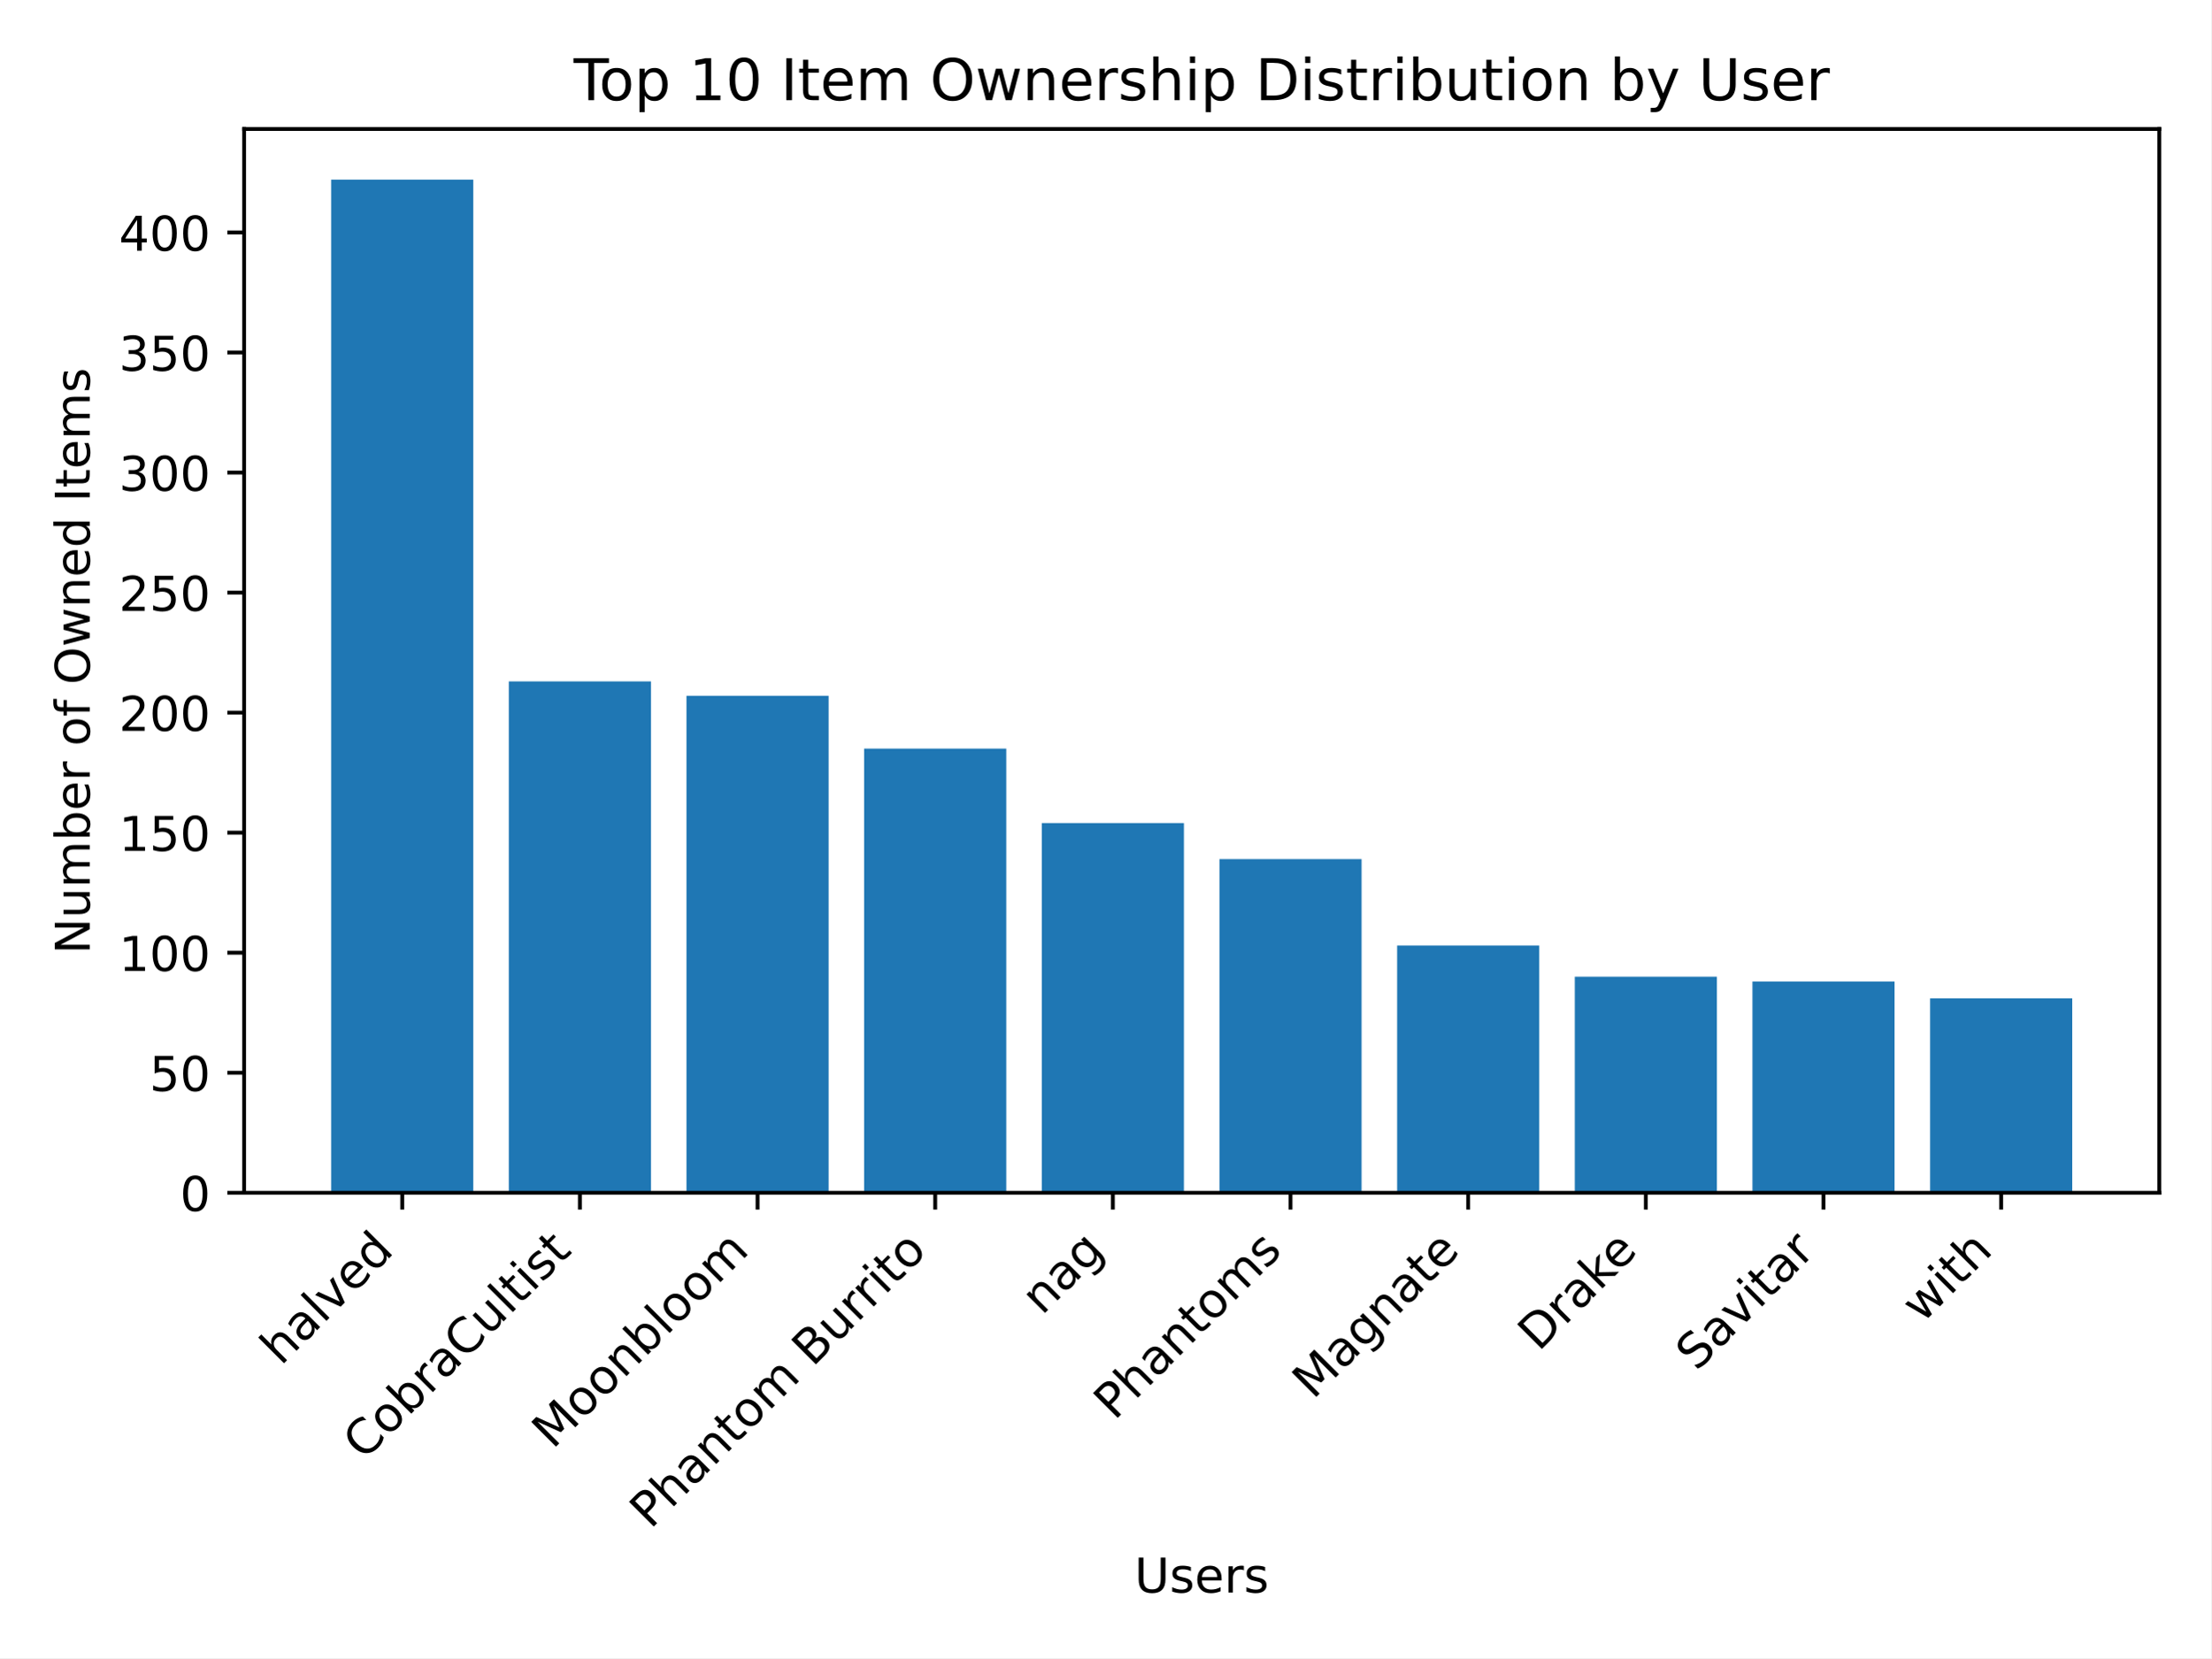
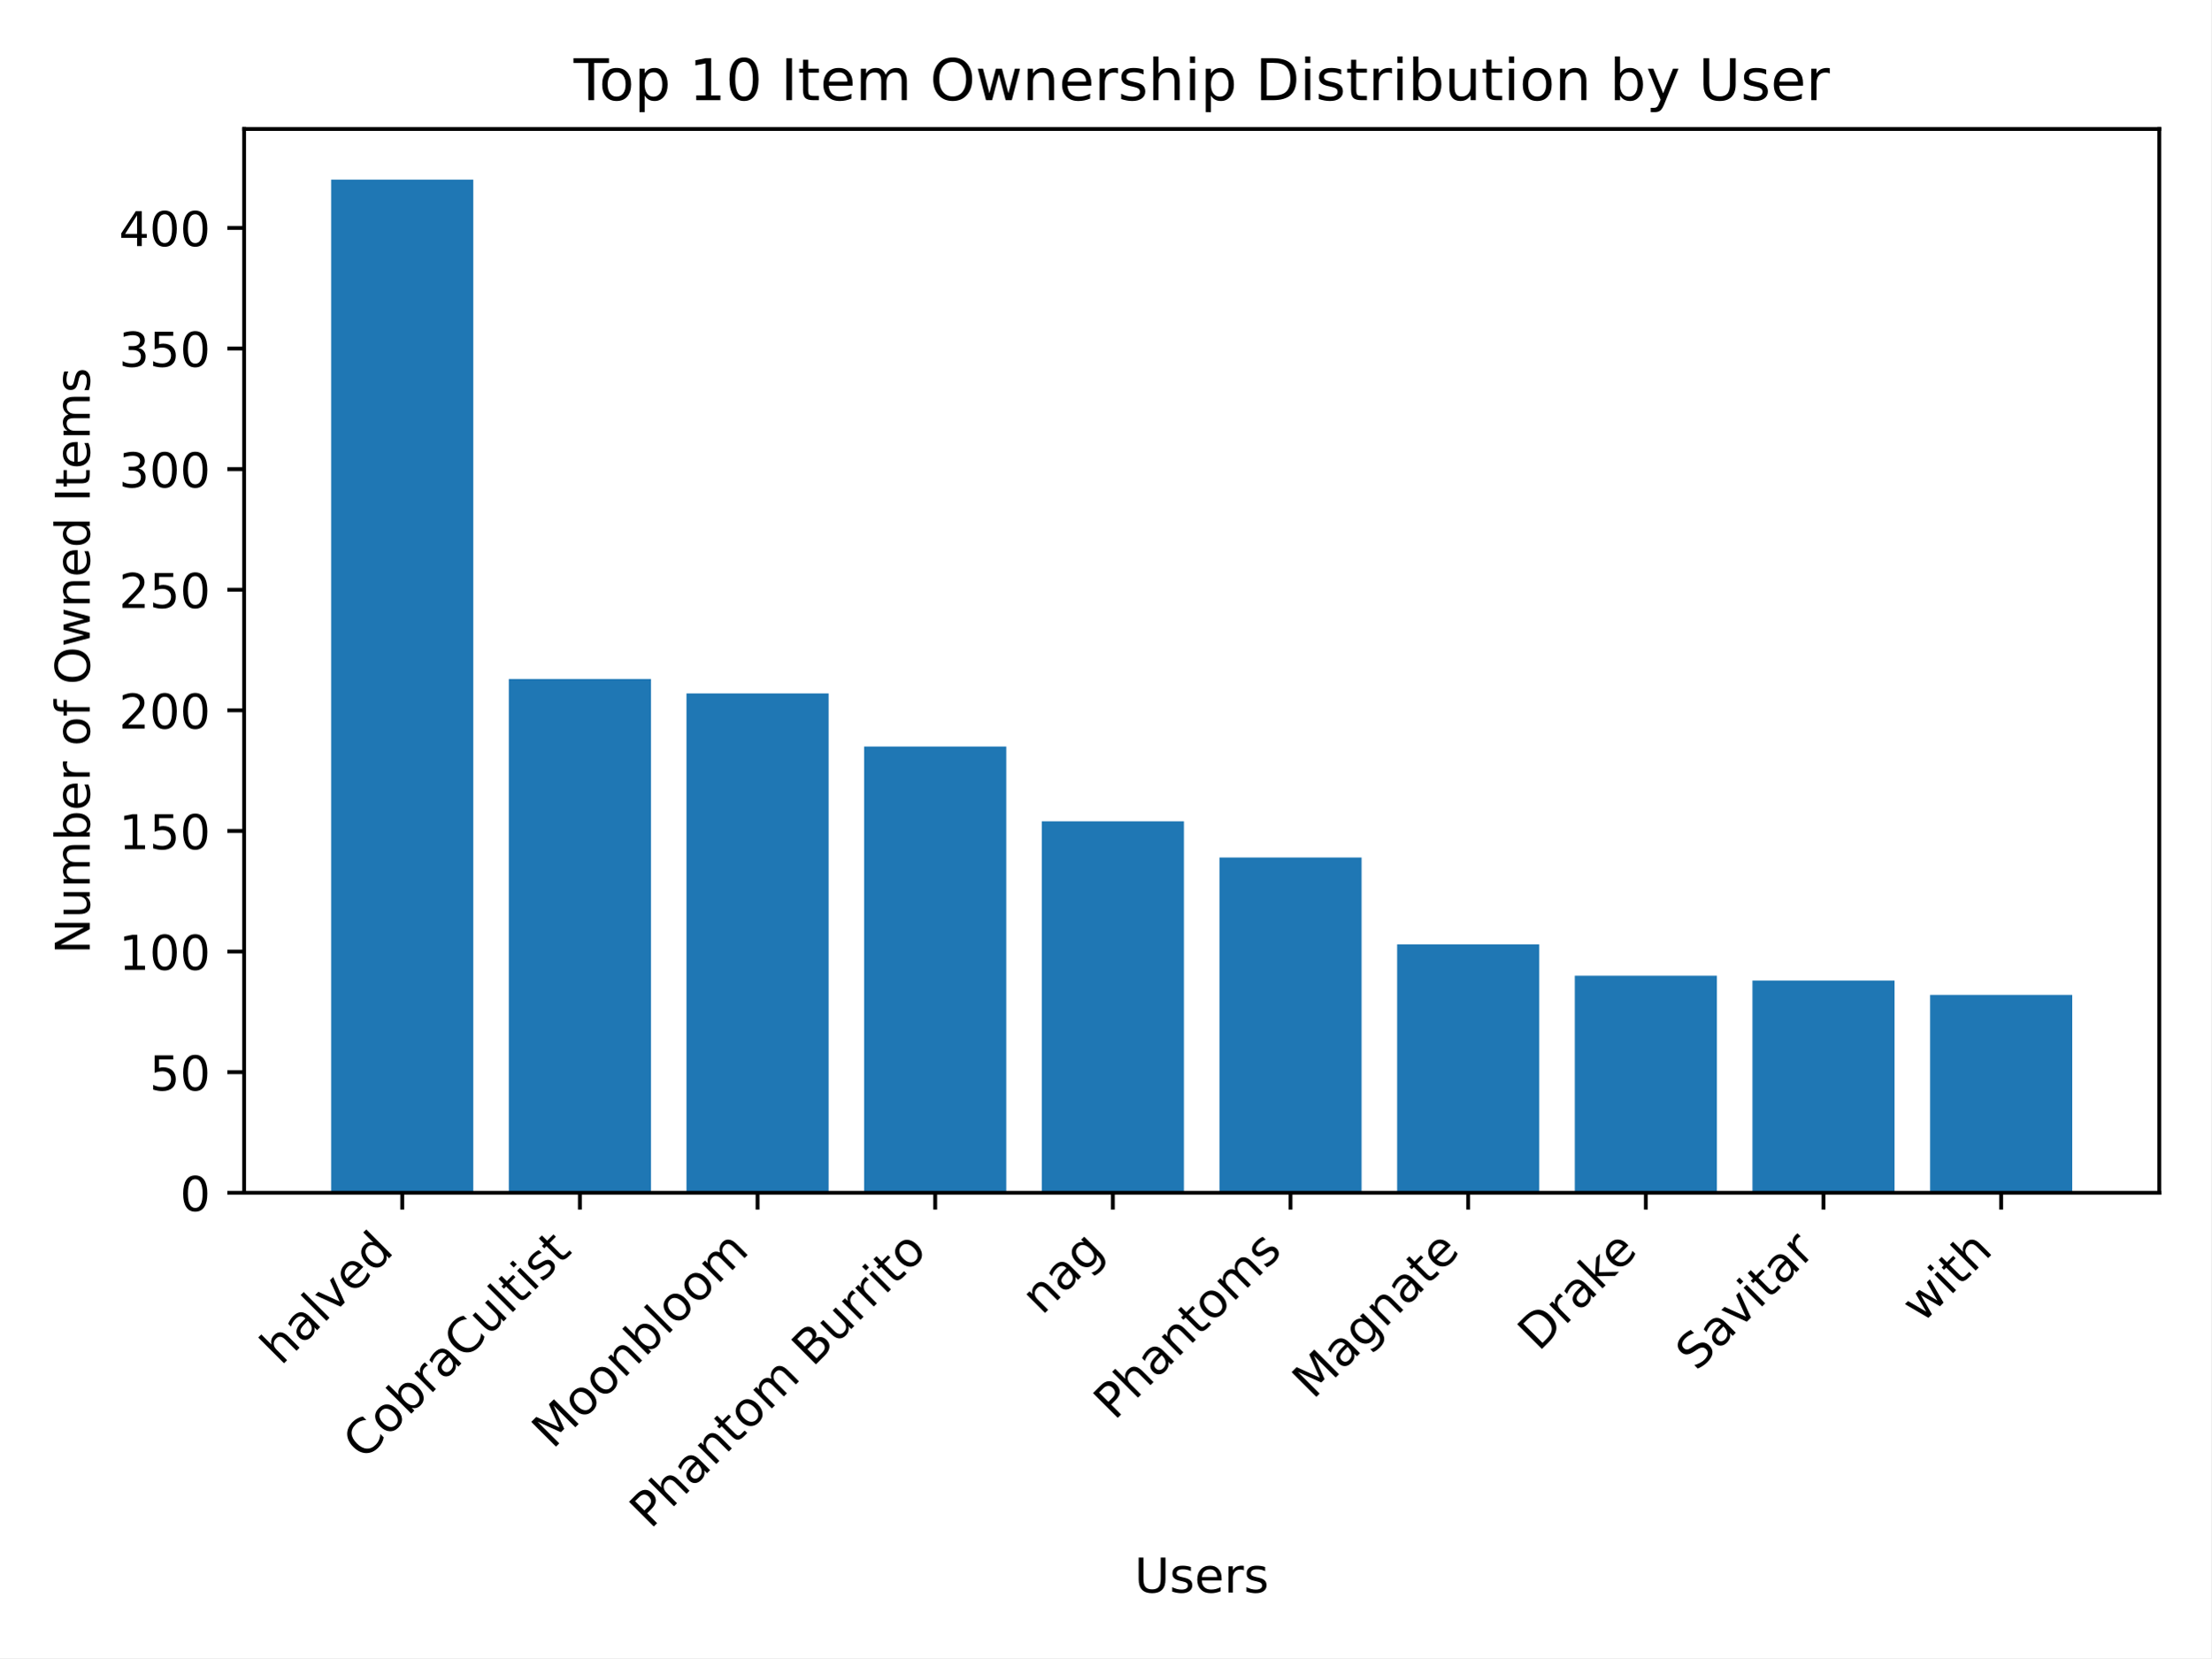
<svg xmlns="http://www.w3.org/2000/svg" xmlns:xlink="http://www.w3.org/1999/xlink" width="460.8pt" height="345.6pt" viewBox="0 0 460.8 345.6" version="1.1">
  <defs>
    <style type="text/css">*{stroke-linejoin: round; stroke-linecap: butt}</style>
  </defs>
  <g id="figure_1">
    <g id="patch_1">
      <path d="M 0 345.6  L 460.8 345.6  L 460.8 0  L 0 0  z " style="fill: #ffffff" />
    </g>
    <g id="axes_1">
      <g id="patch_2">
        <path d="M 50.87 248.617  L 450 248.617  L 450 26.88  L 50.87 26.88  z " style="fill: #ffffff" />
      </g>
      <g id="patch_3">
-         <path d="M 69.012 248.617  L 98.632 248.617  L 98.632 37.439  L 69.012 37.439  z " clip-path="url(#p09b57de9e5)" style="fill: #1f77b4" />
+         <path d="M 69.012 248.617  L 98.632 248.617  L 98.632 37.439  L 69.012 37.439  z " clip-path="url(#p7c961141e9)" style="fill: #1f77b4" />
      </g>
      <g id="patch_4">
-         <path d="M 106.037 248.617  L 135.657 248.617  L 135.657 142.027  L 106.037 142.027  z " clip-path="url(#p09b57de9e5)" style="fill: #1f77b4" />
+         <path d="M 106.037 248.617  L 135.657 248.617  L 135.657 141.519  L 106.037 141.519  z " clip-path="url(#p7c961141e9)" style="fill: #1f77b4" />
      </g>
      <g id="patch_5">
-         <path d="M 143.062 248.617  L 172.682 248.617  L 172.682 145.029  L 143.062 145.029  z " clip-path="url(#p09b57de9e5)" style="fill: #1f77b4" />
+         <path d="M 143.062 248.617  L 172.682 248.617  L 172.682 144.536  L 143.062 144.536  z " clip-path="url(#p7c961141e9)" style="fill: #1f77b4" />
      </g>
      <g id="patch_6">
-         <path d="M 180.087 248.617  L 209.707 248.617  L 209.707 156.039  L 180.087 156.039  z " clip-path="url(#p09b57de9e5)" style="fill: #1f77b4" />
+         <path d="M 180.087 248.617  L 209.707 248.617  L 209.707 155.598  L 180.087 155.598  z " clip-path="url(#p7c961141e9)" style="fill: #1f77b4" />
      </g>
      <g id="patch_7">
-         <path d="M 217.112 248.617  L 246.732 248.617  L 246.732 171.552  L 217.112 171.552  z " clip-path="url(#p09b57de9e5)" style="fill: #1f77b4" />
+         <path d="M 217.112 248.617  L 246.732 248.617  L 246.732 171.185  L 217.112 171.185  z " clip-path="url(#p7c961141e9)" style="fill: #1f77b4" />
      </g>
      <g id="patch_8">
-         <path d="M 254.138 248.617  L 283.758 248.617  L 283.758 179.058  L 254.138 179.058  z " clip-path="url(#p09b57de9e5)" style="fill: #1f77b4" />
+         <path d="M 254.138 248.617  L 283.758 248.617  L 283.758 178.727  L 254.138 178.727  z " clip-path="url(#p7c961141e9)" style="fill: #1f77b4" />
      </g>
      <g id="patch_9">
-         <path d="M 291.163 248.617  L 320.783 248.617  L 320.783 197.073  L 291.163 197.073  z " clip-path="url(#p09b57de9e5)" style="fill: #1f77b4" />
+         <path d="M 291.163 248.617  L 320.783 248.617  L 320.783 196.828  L 291.163 196.828  z " clip-path="url(#p7c961141e9)" style="fill: #1f77b4" />
      </g>
      <g id="patch_10">
-         <path d="M 328.188 248.617  L 357.808 248.617  L 357.808 203.579  L 328.188 203.579  z " clip-path="url(#p09b57de9e5)" style="fill: #1f77b4" />
+         <path d="M 328.188 248.617  L 357.808 248.617  L 357.808 203.364  L 328.188 203.364  z " clip-path="url(#p7c961141e9)" style="fill: #1f77b4" />
      </g>
      <g id="patch_11">
-         <path d="M 365.213 248.617  L 394.833 248.617  L 394.833 204.58  L 365.213 204.58  z " clip-path="url(#p09b57de9e5)" style="fill: #1f77b4" />
+         <path d="M 365.213 248.617  L 394.833 248.617  L 394.833 204.37  L 365.213 204.37  z " clip-path="url(#p7c961141e9)" style="fill: #1f77b4" />
      </g>
      <g id="patch_12">
-         <path d="M 402.238 248.617  L 431.858 248.617  L 431.858 208.083  L 402.238 208.083  z " clip-path="url(#p09b57de9e5)" style="fill: #1f77b4" />
+         <path d="M 402.238 248.617  L 431.858 248.617  L 431.858 207.387  L 402.238 207.387  z " clip-path="url(#p7c961141e9)" style="fill: #1f77b4" />
      </g>
      <g id="matplotlib.axis_1">
        <g id="xtick_1">
          <g id="line2d_1">
            <defs>
-               <path id="md386fd12d4" d="M 0 0  L 0 3.5  " style="stroke: #000000; stroke-width: 0.8" />
+               <path id="m5d4dc899b2" d="M 0 0  L 0 3.5  " style="stroke: #000000; stroke-width: 0.8" />
            </defs>
            <g>
-               <use xlink:href="#md386fd12d4" x="83.822" y="248.617" style="stroke: #000000; stroke-width: 0.8" />
+               <use xlink:href="#m5d4dc899b2" x="83.822" y="248.617" style="stroke: #000000; stroke-width: 0.8" />
            </g>
          </g>
          <g id="text_1">
            <g transform="translate(58.54764 284.7937) rotate(-45) scale(0.1 -0.1)">
              <defs>
                <path id="DejaVuSans-68" d="M 3513 2113  L 3513 0  L 2938 0  L 2938 2094  Q 2938 2591 2744 2837  Q 2550 3084 2163 3084  Q 1697 3084 1428 2787  Q 1159 2491 1159 1978  L 1159 0  L 581 0  L 581 4863  L 1159 4863  L 1159 2956  Q 1366 3272 1645 3428  Q 1925 3584 2291 3584  Q 2894 3584 3203 3211  Q 3513 2838 3513 2113  z " transform="scale(0.015625)" />
                <path id="DejaVuSans-61" d="M 2194 1759  Q 1497 1759 1228 1600  Q 959 1441 959 1056  Q 959 750 1161 570  Q 1363 391 1709 391  Q 2188 391 2477 730  Q 2766 1069 2766 1631  L 2766 1759  L 2194 1759  z M 3341 1997  L 3341 0  L 2766 0  L 2766 531  Q 2569 213 2275 61  Q 1981 -91 1556 -91  Q 1019 -91 701 211  Q 384 513 384 1019  Q 384 1609 779 1909  Q 1175 2209 1959 2209  L 2766 2209  L 2766 2266  Q 2766 2663 2505 2880  Q 2244 3097 1772 3097  Q 1472 3097 1187 3025  Q 903 2953 641 2809  L 641 3341  Q 956 3463 1253 3523  Q 1550 3584 1831 3584  Q 2591 3584 2966 3190  Q 3341 2797 3341 1997  z " transform="scale(0.015625)" />
                <path id="DejaVuSans-6c" d="M 603 4863  L 1178 4863  L 1178 0  L 603 0  L 603 4863  z " transform="scale(0.015625)" />
                <path id="DejaVuSans-76" d="M 191 3500  L 800 3500  L 1894 563  L 2988 3500  L 3597 3500  L 2284 0  L 1503 0  L 191 3500  z " transform="scale(0.015625)" />
                <path id="DejaVuSans-65" d="M 3597 1894  L 3597 1613  L 953 1613  Q 991 1019 1311 708  Q 1631 397 2203 397  Q 2534 397 2845 478  Q 3156 559 3463 722  L 3463 178  Q 3153 47 2828 -22  Q 2503 -91 2169 -91  Q 1331 -91 842 396  Q 353 884 353 1716  Q 353 2575 817 3079  Q 1281 3584 2069 3584  Q 2775 3584 3186 3129  Q 3597 2675 3597 1894  z M 3022 2063  Q 3016 2534 2758 2815  Q 2500 3097 2075 3097  Q 1594 3097 1305 2825  Q 1016 2553 972 2059  L 3022 2063  z " transform="scale(0.015625)" />
                <path id="DejaVuSans-64" d="M 2906 2969  L 2906 4863  L 3481 4863  L 3481 0  L 2906 0  L 2906 525  Q 2725 213 2448 61  Q 2172 -91 1784 -91  Q 1150 -91 751 415  Q 353 922 353 1747  Q 353 2572 751 3078  Q 1150 3584 1784 3584  Q 2172 3584 2448 3432  Q 2725 3281 2906 2969  z M 947 1747  Q 947 1113 1208 752  Q 1469 391 1925 391  Q 2381 391 2643 752  Q 2906 1113 2906 1747  Q 2906 2381 2643 2742  Q 2381 3103 1925 3103  Q 1469 3103 1208 2742  Q 947 2381 947 1747  z " transform="scale(0.015625)" />
              </defs>
              <use xlink:href="#DejaVuSans-68" />
              <use xlink:href="#DejaVuSans-61" x="63.379" />
              <use xlink:href="#DejaVuSans-6c" x="124.658" />
              <use xlink:href="#DejaVuSans-76" x="152.441" />
              <use xlink:href="#DejaVuSans-65" x="211.621" />
              <use xlink:href="#DejaVuSans-64" x="273.145" />
            </g>
          </g>
        </g>
        <g id="xtick_2">
          <g id="line2d_2">
            <g>
-               <use xlink:href="#md386fd12d4" x="120.847" y="248.617" style="stroke: #000000; stroke-width: 0.8" />
+               <use xlink:href="#m5d4dc899b2" x="120.847" y="248.617" style="stroke: #000000; stroke-width: 0.8" />
            </g>
          </g>
          <g id="text_2">
            <g transform="translate(75.80795 304.5584) rotate(-45) scale(0.1 -0.1)">
              <defs>
                <path id="DejaVuSans-43" d="M 4122 4306  L 4122 3641  Q 3803 3938 3442 4084  Q 3081 4231 2675 4231  Q 1875 4231 1450 3742  Q 1025 3253 1025 2328  Q 1025 1406 1450 917  Q 1875 428 2675 428  Q 3081 428 3442 575  Q 3803 722 4122 1019  L 4122 359  Q 3791 134 3420 21  Q 3050 -91 2638 -91  Q 1578 -91 968 557  Q 359 1206 359 2328  Q 359 3453 968 4101  Q 1578 4750 2638 4750  Q 3056 4750 3426 4639  Q 3797 4528 4122 4306  z " transform="scale(0.015625)" />
                <path id="DejaVuSans-6f" d="M 1959 3097  Q 1497 3097 1228 2736  Q 959 2375 959 1747  Q 959 1119 1226 758  Q 1494 397 1959 397  Q 2419 397 2687 759  Q 2956 1122 2956 1747  Q 2956 2369 2687 2733  Q 2419 3097 1959 3097  z M 1959 3584  Q 2709 3584 3137 3096  Q 3566 2609 3566 1747  Q 3566 888 3137 398  Q 2709 -91 1959 -91  Q 1206 -91 779 398  Q 353 888 353 1747  Q 353 2609 779 3096  Q 1206 3584 1959 3584  z " transform="scale(0.015625)" />
                <path id="DejaVuSans-62" d="M 3116 1747  Q 3116 2381 2855 2742  Q 2594 3103 2138 3103  Q 1681 3103 1420 2742  Q 1159 2381 1159 1747  Q 1159 1113 1420 752  Q 1681 391 2138 391  Q 2594 391 2855 752  Q 3116 1113 3116 1747  z M 1159 2969  Q 1341 3281 1617 3432  Q 1894 3584 2278 3584  Q 2916 3584 3314 3078  Q 3713 2572 3713 1747  Q 3713 922 3314 415  Q 2916 -91 2278 -91  Q 1894 -91 1617 61  Q 1341 213 1159 525  L 1159 0  L 581 0  L 581 4863  L 1159 4863  L 1159 2969  z " transform="scale(0.015625)" />
                <path id="DejaVuSans-72" d="M 2631 2963  Q 2534 3019 2420 3045  Q 2306 3072 2169 3072  Q 1681 3072 1420 2755  Q 1159 2438 1159 1844  L 1159 0  L 581 0  L 581 3500  L 1159 3500  L 1159 2956  Q 1341 3275 1631 3429  Q 1922 3584 2338 3584  Q 2397 3584 2469 3576  Q 2541 3569 2628 3553  L 2631 2963  z " transform="scale(0.015625)" />
                <path id="DejaVuSans-75" d="M 544 1381  L 544 3500  L 1119 3500  L 1119 1403  Q 1119 906 1312 657  Q 1506 409 1894 409  Q 2359 409 2629 706  Q 2900 1003 2900 1516  L 2900 3500  L 3475 3500  L 3475 0  L 2900 0  L 2900 538  Q 2691 219 2414 64  Q 2138 -91 1772 -91  Q 1169 -91 856 284  Q 544 659 544 1381  z M 1991 3584  L 1991 3584  z " transform="scale(0.015625)" />
                <path id="DejaVuSans-74" d="M 1172 4494  L 1172 3500  L 2356 3500  L 2356 3053  L 1172 3053  L 1172 1153  Q 1172 725 1289 603  Q 1406 481 1766 481  L 2356 481  L 2356 0  L 1766 0  Q 1100 0 847 248  Q 594 497 594 1153  L 594 3053  L 172 3053  L 172 3500  L 594 3500  L 594 4494  L 1172 4494  z " transform="scale(0.015625)" />
                <path id="DejaVuSans-69" d="M 603 3500  L 1178 3500  L 1178 0  L 603 0  L 603 3500  z M 603 4863  L 1178 4863  L 1178 4134  L 603 4134  L 603 4863  z " transform="scale(0.015625)" />
                <path id="DejaVuSans-73" d="M 2834 3397  L 2834 2853  Q 2591 2978 2328 3040  Q 2066 3103 1784 3103  Q 1356 3103 1142 2972  Q 928 2841 928 2578  Q 928 2378 1081 2264  Q 1234 2150 1697 2047  L 1894 2003  Q 2506 1872 2764 1633  Q 3022 1394 3022 966  Q 3022 478 2636 193  Q 2250 -91 1575 -91  Q 1294 -91 989 -36  Q 684 19 347 128  L 347 722  Q 666 556 975 473  Q 1284 391 1588 391  Q 1994 391 2212 530  Q 2431 669 2431 922  Q 2431 1156 2273 1281  Q 2116 1406 1581 1522  L 1381 1569  Q 847 1681 609 1914  Q 372 2147 372 2553  Q 372 3047 722 3315  Q 1072 3584 1716 3584  Q 2034 3584 2315 3537  Q 2597 3491 2834 3397  z " transform="scale(0.015625)" />
              </defs>
              <use xlink:href="#DejaVuSans-43" />
              <use xlink:href="#DejaVuSans-6f" x="69.824" />
              <use xlink:href="#DejaVuSans-62" x="131.006" />
              <use xlink:href="#DejaVuSans-72" x="194.482" />
              <use xlink:href="#DejaVuSans-61" x="235.596" />
              <use xlink:href="#DejaVuSans-43" x="296.875" />
              <use xlink:href="#DejaVuSans-75" x="366.699" />
              <use xlink:href="#DejaVuSans-6c" x="430.078" />
              <use xlink:href="#DejaVuSans-74" x="457.861" />
              <use xlink:href="#DejaVuSans-69" x="497.07" />
              <use xlink:href="#DejaVuSans-73" x="524.854" />
              <use xlink:href="#DejaVuSans-74" x="576.953" />
            </g>
          </g>
        </g>
        <g id="xtick_3">
          <g id="line2d_3">
            <g>
-               <use xlink:href="#md386fd12d4" x="157.872" y="248.617" style="stroke: #000000; stroke-width: 0.8" />
+               <use xlink:href="#m5d4dc899b2" x="157.872" y="248.617" style="stroke: #000000; stroke-width: 0.8" />
            </g>
          </g>
          <g id="text_3">
            <g transform="translate(115.172 302.2194) rotate(-45) scale(0.1 -0.1)">
              <defs>
                <path id="DejaVuSans-4d" d="M 628 4666  L 1569 4666  L 2759 1491  L 3956 4666  L 4897 4666  L 4897 0  L 4281 0  L 4281 4097  L 3078 897  L 2444 897  L 1241 4097  L 1241 0  L 628 0  L 628 4666  z " transform="scale(0.015625)" />
                <path id="DejaVuSans-6e" d="M 3513 2113  L 3513 0  L 2938 0  L 2938 2094  Q 2938 2591 2744 2837  Q 2550 3084 2163 3084  Q 1697 3084 1428 2787  Q 1159 2491 1159 1978  L 1159 0  L 581 0  L 581 3500  L 1159 3500  L 1159 2956  Q 1366 3272 1645 3428  Q 1925 3584 2291 3584  Q 2894 3584 3203 3211  Q 3513 2838 3513 2113  z " transform="scale(0.015625)" />
                <path id="DejaVuSans-6d" d="M 3328 2828  Q 3544 3216 3844 3400  Q 4144 3584 4550 3584  Q 5097 3584 5394 3201  Q 5691 2819 5691 2113  L 5691 0  L 5113 0  L 5113 2094  Q 5113 2597 4934 2840  Q 4756 3084 4391 3084  Q 3944 3084 3684 2787  Q 3425 2491 3425 1978  L 3425 0  L 2847 0  L 2847 2094  Q 2847 2600 2669 2842  Q 2491 3084 2119 3084  Q 1678 3084 1418 2786  Q 1159 2488 1159 1978  L 1159 0  L 581 0  L 581 3500  L 1159 3500  L 1159 2956  Q 1356 3278 1631 3431  Q 1906 3584 2284 3584  Q 2666 3584 2933 3390  Q 3200 3197 3328 2828  z " transform="scale(0.015625)" />
              </defs>
              <use xlink:href="#DejaVuSans-4d" />
              <use xlink:href="#DejaVuSans-6f" x="86.279" />
              <use xlink:href="#DejaVuSans-6f" x="147.461" />
              <use xlink:href="#DejaVuSans-6e" x="208.643" />
              <use xlink:href="#DejaVuSans-62" x="272.021" />
              <use xlink:href="#DejaVuSans-6c" x="335.498" />
              <use xlink:href="#DejaVuSans-6f" x="363.281" />
              <use xlink:href="#DejaVuSans-6f" x="424.463" />
              <use xlink:href="#DejaVuSans-6d" x="485.645" />
            </g>
          </g>
        </g>
        <g id="xtick_4">
          <g id="line2d_4">
            <g>
-               <use xlink:href="#md386fd12d4" x="194.897" y="248.617" style="stroke: #000000; stroke-width: 0.8" />
+               <use xlink:href="#m5d4dc899b2" x="194.897" y="248.617" style="stroke: #000000; stroke-width: 0.8" />
            </g>
          </g>
          <g id="text_4">
            <g transform="translate(135.548 318.8685) rotate(-45) scale(0.1 -0.1)">
              <defs>
                <path id="DejaVuSans-50" d="M 1259 4147  L 1259 2394  L 2053 2394  Q 2494 2394 2734 2622  Q 2975 2850 2975 3272  Q 2975 3691 2734 3919  Q 2494 4147 2053 4147  L 1259 4147  z M 628 4666  L 2053 4666  Q 2838 4666 3239 4311  Q 3641 3956 3641 3272  Q 3641 2581 3239 2228  Q 2838 1875 2053 1875  L 1259 1875  L 1259 0  L 628 0  L 628 4666  z " transform="scale(0.015625)" />
                <path id="DejaVuSans-20" transform="scale(0.015625)" />
                <path id="DejaVuSans-42" d="M 1259 2228  L 1259 519  L 2272 519  Q 2781 519 3026 730  Q 3272 941 3272 1375  Q 3272 1813 3026 2020  Q 2781 2228 2272 2228  L 1259 2228  z M 1259 4147  L 1259 2741  L 2194 2741  Q 2656 2741 2882 2914  Q 3109 3088 3109 3444  Q 3109 3797 2882 3972  Q 2656 4147 2194 4147  L 1259 4147  z M 628 4666  L 2241 4666  Q 2963 4666 3353 4366  Q 3744 4066 3744 3513  Q 3744 3084 3544 2831  Q 3344 2578 2956 2516  Q 3422 2416 3680 2098  Q 3938 1781 3938 1306  Q 3938 681 3513 340  Q 3088 0 2303 0  L 628 0  L 628 4666  z " transform="scale(0.015625)" />
              </defs>
              <use xlink:href="#DejaVuSans-50" />
              <use xlink:href="#DejaVuSans-68" x="60.303" />
              <use xlink:href="#DejaVuSans-61" x="123.682" />
              <use xlink:href="#DejaVuSans-6e" x="184.961" />
              <use xlink:href="#DejaVuSans-74" x="248.34" />
              <use xlink:href="#DejaVuSans-6f" x="287.549" />
              <use xlink:href="#DejaVuSans-6d" x="348.73" />
              <use xlink:href="#DejaVuSans-20" x="446.143" />
              <use xlink:href="#DejaVuSans-42" x="477.93" />
              <use xlink:href="#DejaVuSans-75" x="546.533" />
              <use xlink:href="#DejaVuSans-72" x="609.912" />
              <use xlink:href="#DejaVuSans-72" x="649.275" />
              <use xlink:href="#DejaVuSans-69" x="690.389" />
              <use xlink:href="#DejaVuSans-74" x="718.172" />
              <use xlink:href="#DejaVuSans-6f" x="757.381" />
            </g>
          </g>
        </g>
        <g id="xtick_5">
          <g id="line2d_5">
            <g>
-               <use xlink:href="#md386fd12d4" x="231.922" y="248.617" style="stroke: #000000; stroke-width: 0.8" />
+               <use xlink:href="#m5d4dc899b2" x="231.922" y="248.617" style="stroke: #000000; stroke-width: 0.8" />
            </g>
          </g>
          <g id="text_5">
            <g transform="translate(217.1484 274.2931) rotate(-45) scale(0.1 -0.1)">
              <defs>
                <path id="DejaVuSans-67" d="M 2906 1791  Q 2906 2416 2648 2759  Q 2391 3103 1925 3103  Q 1463 3103 1205 2759  Q 947 2416 947 1791  Q 947 1169 1205 825  Q 1463 481 1925 481  Q 2391 481 2648 825  Q 2906 1169 2906 1791  z M 3481 434  Q 3481 -459 3084 -895  Q 2688 -1331 1869 -1331  Q 1566 -1331 1297 -1286  Q 1028 -1241 775 -1147  L 775 -588  Q 1028 -725 1275 -790  Q 1522 -856 1778 -856  Q 2344 -856 2625 -561  Q 2906 -266 2906 331  L 2906 616  Q 2728 306 2450 153  Q 2172 0 1784 0  Q 1141 0 747 490  Q 353 981 353 1791  Q 353 2603 747 3093  Q 1141 3584 1784 3584  Q 2172 3584 2450 3431  Q 2728 3278 2906 2969  L 2906 3500  L 3481 3500  L 3481 434  z " transform="scale(0.015625)" />
              </defs>
              <use xlink:href="#DejaVuSans-6e" />
              <use xlink:href="#DejaVuSans-61" x="63.379" />
              <use xlink:href="#DejaVuSans-67" x="124.658" />
            </g>
          </g>
        </g>
        <g id="xtick_6">
          <g id="line2d_6">
            <g>
-               <use xlink:href="#md386fd12d4" x="268.948" y="248.617" style="stroke: #000000; stroke-width: 0.8" />
+               <use xlink:href="#m5d4dc899b2" x="268.948" y="248.617" style="stroke: #000000; stroke-width: 0.8" />
            </g>
          </g>
          <g id="text_6">
            <g transform="translate(232.2476 296.219) rotate(-45) scale(0.1 -0.1)">
              <use xlink:href="#DejaVuSans-50" />
              <use xlink:href="#DejaVuSans-68" x="60.303" />
              <use xlink:href="#DejaVuSans-61" x="123.682" />
              <use xlink:href="#DejaVuSans-6e" x="184.961" />
              <use xlink:href="#DejaVuSans-74" x="248.34" />
              <use xlink:href="#DejaVuSans-6f" x="287.549" />
              <use xlink:href="#DejaVuSans-6d" x="348.73" />
              <use xlink:href="#DejaVuSans-73" x="446.143" />
            </g>
          </g>
        </g>
        <g id="xtick_7">
          <g id="line2d_7">
            <g>
-               <use xlink:href="#md386fd12d4" x="305.973" y="248.617" style="stroke: #000000; stroke-width: 0.8" />
+               <use xlink:href="#m5d4dc899b2" x="305.973" y="248.617" style="stroke: #000000; stroke-width: 0.8" />
            </g>
          </g>
          <g id="text_7">
            <g transform="translate(273.6412 291.8504) rotate(-45) scale(0.1 -0.1)">
              <use xlink:href="#DejaVuSans-4d" />
              <use xlink:href="#DejaVuSans-61" x="86.279" />
              <use xlink:href="#DejaVuSans-67" x="147.559" />
              <use xlink:href="#DejaVuSans-6e" x="211.035" />
              <use xlink:href="#DejaVuSans-61" x="274.414" />
              <use xlink:href="#DejaVuSans-74" x="335.693" />
              <use xlink:href="#DejaVuSans-65" x="374.902" />
            </g>
          </g>
        </g>
        <g id="xtick_8">
          <g id="line2d_8">
            <g>
-               <use xlink:href="#md386fd12d4" x="342.998" y="248.617" style="stroke: #000000; stroke-width: 0.8" />
+               <use xlink:href="#m5d4dc899b2" x="342.998" y="248.617" style="stroke: #000000; stroke-width: 0.8" />
            </g>
          </g>
          <g id="text_8">
            <g transform="translate(320.653 281.8636) rotate(-45) scale(0.1 -0.1)">
              <defs>
                <path id="DejaVuSans-44" d="M 1259 4147  L 1259 519  L 2022 519  Q 2988 519 3436 956  Q 3884 1394 3884 2338  Q 3884 3275 3436 3711  Q 2988 4147 2022 4147  L 1259 4147  z M 628 4666  L 1925 4666  Q 3281 4666 3915 4102  Q 4550 3538 4550 2338  Q 4550 1131 3912 565  Q 3275 0 1925 0  L 628 0  L 628 4666  z " transform="scale(0.015625)" />
                <path id="DejaVuSans-6b" d="M 581 4863  L 1159 4863  L 1159 1991  L 2875 3500  L 3609 3500  L 1753 1863  L 3688 0  L 2938 0  L 1159 1709  L 1159 0  L 581 0  L 581 4863  z " transform="scale(0.015625)" />
              </defs>
              <use xlink:href="#DejaVuSans-44" />
              <use xlink:href="#DejaVuSans-72" x="77.002" />
              <use xlink:href="#DejaVuSans-61" x="118.115" />
              <use xlink:href="#DejaVuSans-6b" x="179.395" />
              <use xlink:href="#DejaVuSans-65" x="233.68" />
            </g>
          </g>
        </g>
        <g id="xtick_9">
          <g id="line2d_9">
            <g>
-               <use xlink:href="#md386fd12d4" x="380.023" y="248.617" style="stroke: #000000; stroke-width: 0.8" />
+               <use xlink:href="#m5d4dc899b2" x="380.023" y="248.617" style="stroke: #000000; stroke-width: 0.8" />
            </g>
          </g>
          <g id="text_9">
            <g transform="translate(353.568 285.9737) rotate(-45) scale(0.1 -0.1)">
              <defs>
                <path id="DejaVuSans-53" d="M 3425 4513  L 3425 3897  Q 3066 4069 2747 4153  Q 2428 4238 2131 4238  Q 1616 4238 1336 4038  Q 1056 3838 1056 3469  Q 1056 3159 1242 3001  Q 1428 2844 1947 2747  L 2328 2669  Q 3034 2534 3370 2195  Q 3706 1856 3706 1288  Q 3706 609 3251 259  Q 2797 -91 1919 -91  Q 1588 -91 1214 -16  Q 841 59 441 206  L 441 856  Q 825 641 1194 531  Q 1563 422 1919 422  Q 2459 422 2753 634  Q 3047 847 3047 1241  Q 3047 1584 2836 1778  Q 2625 1972 2144 2069  L 1759 2144  Q 1053 2284 737 2584  Q 422 2884 422 3419  Q 422 4038 858 4394  Q 1294 4750 2059 4750  Q 2388 4750 2728 4690  Q 3069 4631 3425 4513  z " transform="scale(0.015625)" />
              </defs>
              <use xlink:href="#DejaVuSans-53" />
              <use xlink:href="#DejaVuSans-61" x="63.477" />
              <use xlink:href="#DejaVuSans-76" x="124.756" />
              <use xlink:href="#DejaVuSans-69" x="183.936" />
              <use xlink:href="#DejaVuSans-74" x="211.719" />
              <use xlink:href="#DejaVuSans-61" x="250.928" />
              <use xlink:href="#DejaVuSans-72" x="312.207" />
            </g>
          </g>
        </g>
        <g id="xtick_10">
          <g id="line2d_10">
            <g>
-               <use xlink:href="#md386fd12d4" x="417.048" y="248.617" style="stroke: #000000; stroke-width: 0.8" />
+               <use xlink:href="#m5d4dc899b2" x="417.048" y="248.617" style="stroke: #000000; stroke-width: 0.8" />
            </g>
          </g>
          <g id="text_10">
            <g transform="translate(400.5765 275.9902) rotate(-45) scale(0.1 -0.1)">
              <defs>
                <path id="DejaVuSans-77" d="M 269 3500  L 844 3500  L 1563 769  L 2278 3500  L 2956 3500  L 3675 769  L 4391 3500  L 4966 3500  L 4050 0  L 3372 0  L 2619 2869  L 1863 0  L 1184 0  L 269 3500  z " transform="scale(0.015625)" />
              </defs>
              <use xlink:href="#DejaVuSans-77" />
              <use xlink:href="#DejaVuSans-69" x="81.787" />
              <use xlink:href="#DejaVuSans-74" x="109.57" />
              <use xlink:href="#DejaVuSans-68" x="148.779" />
            </g>
          </g>
        </g>
        <g id="text_11">
          <g transform="translate(236.4342 331.9375) scale(0.1 -0.1)">
            <defs>
              <path id="DejaVuSans-55" d="M 556 4666  L 1191 4666  L 1191 1831  Q 1191 1081 1462 751  Q 1734 422 2344 422  Q 2950 422 3222 751  Q 3494 1081 3494 1831  L 3494 4666  L 4128 4666  L 4128 1753  Q 4128 841 3676 375  Q 3225 -91 2344 -91  Q 1459 -91 1007 375  Q 556 841 556 1753  L 556 4666  z " transform="scale(0.015625)" />
            </defs>
            <use xlink:href="#DejaVuSans-55" />
            <use xlink:href="#DejaVuSans-73" x="73.193" />
            <use xlink:href="#DejaVuSans-65" x="125.293" />
            <use xlink:href="#DejaVuSans-72" x="186.816" />
            <use xlink:href="#DejaVuSans-73" x="227.93" />
          </g>
        </g>
      </g>
      <g id="matplotlib.axis_2">
        <g id="ytick_1">
          <g id="line2d_11">
            <defs>
-               <path id="mb60e1e1624" d="M 0 0  L -3.5 0  " style="stroke: #000000; stroke-width: 0.8" />
+               <path id="me8bc91a0ca" d="M 0 0  L -3.5 0  " style="stroke: #000000; stroke-width: 0.8" />
            </defs>
            <g>
-               <use xlink:href="#mb60e1e1624" x="50.87" y="248.617" style="stroke: #000000; stroke-width: 0.8" />
+               <use xlink:href="#me8bc91a0ca" x="50.87" y="248.617" style="stroke: #000000; stroke-width: 0.8" />
            </g>
          </g>
          <g id="text_12">
            <g transform="translate(37.5075 252.4159) scale(0.1 -0.1)">
              <defs>
                <path id="DejaVuSans-30" d="M 2034 4250  Q 1547 4250 1301 3770  Q 1056 3291 1056 2328  Q 1056 1369 1301 889  Q 1547 409 2034 409  Q 2525 409 2770 889  Q 3016 1369 3016 2328  Q 3016 3291 2770 3770  Q 2525 4250 2034 4250  z M 2034 4750  Q 2819 4750 3233 4129  Q 3647 3509 3647 2328  Q 3647 1150 3233 529  Q 2819 -91 2034 -91  Q 1250 -91 836 529  Q 422 1150 422 2328  Q 422 3509 836 4129  Q 1250 4750 2034 4750  z " transform="scale(0.015625)" />
              </defs>
              <use xlink:href="#DejaVuSans-30" />
            </g>
          </g>
        </g>
        <g id="ytick_2">
          <g id="line2d_12">
            <g>
-               <use xlink:href="#mb60e1e1624" x="50.87" y="223.596" style="stroke: #000000; stroke-width: 0.8" />
+               <use xlink:href="#me8bc91a0ca" x="50.87" y="223.476" style="stroke: #000000; stroke-width: 0.8" />
            </g>
          </g>
          <g id="text_13">
-             <g transform="translate(31.145 227.3948) scale(0.1 -0.1)">
+             <g transform="translate(31.145 227.2757) scale(0.1 -0.1)">
              <defs>
                <path id="DejaVuSans-35" d="M 691 4666  L 3169 4666  L 3169 4134  L 1269 4134  L 1269 2991  Q 1406 3038 1543 3061  Q 1681 3084 1819 3084  Q 2600 3084 3056 2656  Q 3513 2228 3513 1497  Q 3513 744 3044 326  Q 2575 -91 1722 -91  Q 1428 -91 1123 -41  Q 819 9 494 109  L 494 744  Q 775 591 1075 516  Q 1375 441 1709 441  Q 2250 441 2565 725  Q 2881 1009 2881 1497  Q 2881 1984 2565 2268  Q 2250 2553 1709 2553  Q 1456 2553 1204 2497  Q 953 2441 691 2322  L 691 4666  z " transform="scale(0.015625)" />
              </defs>
              <use xlink:href="#DejaVuSans-35" />
              <use xlink:href="#DejaVuSans-30" x="63.623" />
            </g>
          </g>
        </g>
        <g id="ytick_3">
          <g id="line2d_13">
            <g>
-               <use xlink:href="#mb60e1e1624" x="50.87" y="198.575" style="stroke: #000000; stroke-width: 0.8" />
+               <use xlink:href="#me8bc91a0ca" x="50.87" y="198.336" style="stroke: #000000; stroke-width: 0.8" />
            </g>
          </g>
          <g id="text_14">
-             <g transform="translate(24.7825 202.3738) scale(0.1 -0.1)">
+             <g transform="translate(24.7825 202.1355) scale(0.1 -0.1)">
              <defs>
                <path id="DejaVuSans-31" d="M 794 531  L 1825 531  L 1825 4091  L 703 3866  L 703 4441  L 1819 4666  L 2450 4666  L 2450 531  L 3481 531  L 3481 0  L 794 0  L 794 531  z " transform="scale(0.015625)" />
              </defs>
              <use xlink:href="#DejaVuSans-31" />
              <use xlink:href="#DejaVuSans-30" x="63.623" />
              <use xlink:href="#DejaVuSans-30" x="127.246" />
            </g>
          </g>
        </g>
        <g id="ytick_4">
          <g id="line2d_14">
            <g>
-               <use xlink:href="#mb60e1e1624" x="50.87" y="173.553" style="stroke: #000000; stroke-width: 0.8" />
+               <use xlink:href="#me8bc91a0ca" x="50.87" y="173.196" style="stroke: #000000; stroke-width: 0.8" />
            </g>
          </g>
          <g id="text_15">
-             <g transform="translate(24.7825 177.3527) scale(0.1 -0.1)">
+             <g transform="translate(24.7825 176.9953) scale(0.1 -0.1)">
              <use xlink:href="#DejaVuSans-31" />
              <use xlink:href="#DejaVuSans-35" x="63.623" />
              <use xlink:href="#DejaVuSans-30" x="127.246" />
            </g>
          </g>
        </g>
        <g id="ytick_5">
          <g id="line2d_15">
            <g>
-               <use xlink:href="#mb60e1e1624" x="50.87" y="148.532" style="stroke: #000000; stroke-width: 0.8" />
+               <use xlink:href="#me8bc91a0ca" x="50.87" y="148.056" style="stroke: #000000; stroke-width: 0.8" />
            </g>
          </g>
          <g id="text_16">
-             <g transform="translate(24.7825 152.3316) scale(0.1 -0.1)">
+             <g transform="translate(24.7825 151.855) scale(0.1 -0.1)">
              <defs>
                <path id="DejaVuSans-32" d="M 1228 531  L 3431 531  L 3431 0  L 469 0  L 469 531  Q 828 903 1448 1529  Q 2069 2156 2228 2338  Q 2531 2678 2651 2914  Q 2772 3150 2772 3378  Q 2772 3750 2511 3984  Q 2250 4219 1831 4219  Q 1534 4219 1204 4116  Q 875 4013 500 3803  L 500 4441  Q 881 4594 1212 4672  Q 1544 4750 1819 4750  Q 2544 4750 2975 4387  Q 3406 4025 3406 3419  Q 3406 3131 3298 2873  Q 3191 2616 2906 2266  Q 2828 2175 2409 1742  Q 1991 1309 1228 531  z " transform="scale(0.015625)" />
              </defs>
              <use xlink:href="#DejaVuSans-32" />
              <use xlink:href="#DejaVuSans-30" x="63.623" />
              <use xlink:href="#DejaVuSans-30" x="127.246" />
            </g>
          </g>
        </g>
        <g id="ytick_6">
          <g id="line2d_16">
            <g>
-               <use xlink:href="#mb60e1e1624" x="50.87" y="123.511" style="stroke: #000000; stroke-width: 0.8" />
+               <use xlink:href="#me8bc91a0ca" x="50.87" y="122.916" style="stroke: #000000; stroke-width: 0.8" />
            </g>
          </g>
          <g id="text_17">
-             <g transform="translate(24.7825 127.3106) scale(0.1 -0.1)">
+             <g transform="translate(24.7825 126.7148) scale(0.1 -0.1)">
              <use xlink:href="#DejaVuSans-32" />
              <use xlink:href="#DejaVuSans-35" x="63.623" />
              <use xlink:href="#DejaVuSans-30" x="127.246" />
            </g>
          </g>
        </g>
        <g id="ytick_7">
          <g id="line2d_17">
            <g>
-               <use xlink:href="#mb60e1e1624" x="50.87" y="98.49" style="stroke: #000000; stroke-width: 0.8" />
+               <use xlink:href="#me8bc91a0ca" x="50.87" y="97.775" style="stroke: #000000; stroke-width: 0.8" />
            </g>
          </g>
          <g id="text_18">
-             <g transform="translate(24.7825 102.2895) scale(0.1 -0.1)">
+             <g transform="translate(24.7825 101.5746) scale(0.1 -0.1)">
              <defs>
                <path id="DejaVuSans-33" d="M 2597 2516  Q 3050 2419 3304 2112  Q 3559 1806 3559 1356  Q 3559 666 3084 287  Q 2609 -91 1734 -91  Q 1441 -91 1130 -33  Q 819 25 488 141  L 488 750  Q 750 597 1062 519  Q 1375 441 1716 441  Q 2309 441 2620 675  Q 2931 909 2931 1356  Q 2931 1769 2642 2001  Q 2353 2234 1838 2234  L 1294 2234  L 1294 2753  L 1863 2753  Q 2328 2753 2575 2939  Q 2822 3125 2822 3475  Q 2822 3834 2567 4026  Q 2313 4219 1838 4219  Q 1578 4219 1281 4162  Q 984 4106 628 3988  L 628 4550  Q 988 4650 1302 4700  Q 1616 4750 1894 4750  Q 2613 4750 3031 4423  Q 3450 4097 3450 3541  Q 3450 3153 3228 2886  Q 3006 2619 2597 2516  z " transform="scale(0.015625)" />
              </defs>
              <use xlink:href="#DejaVuSans-33" />
              <use xlink:href="#DejaVuSans-30" x="63.623" />
              <use xlink:href="#DejaVuSans-30" x="127.246" />
            </g>
          </g>
        </g>
        <g id="ytick_8">
          <g id="line2d_18">
            <g>
-               <use xlink:href="#mb60e1e1624" x="50.87" y="73.469" style="stroke: #000000; stroke-width: 0.8" />
+               <use xlink:href="#me8bc91a0ca" x="50.87" y="72.635" style="stroke: #000000; stroke-width: 0.8" />
            </g>
          </g>
          <g id="text_19">
-             <g transform="translate(24.7825 77.26844) scale(0.1 -0.1)">
+             <g transform="translate(24.7825 76.43441) scale(0.1 -0.1)">
              <use xlink:href="#DejaVuSans-33" />
              <use xlink:href="#DejaVuSans-35" x="63.623" />
              <use xlink:href="#DejaVuSans-30" x="127.246" />
            </g>
          </g>
        </g>
        <g id="ytick_9">
          <g id="line2d_19">
            <g>
-               <use xlink:href="#mb60e1e1624" x="50.87" y="48.448" style="stroke: #000000; stroke-width: 0.8" />
+               <use xlink:href="#me8bc91a0ca" x="50.87" y="47.495" style="stroke: #000000; stroke-width: 0.8" />
            </g>
          </g>
          <g id="text_20">
-             <g transform="translate(24.7825 52.24738) scale(0.1 -0.1)">
+             <g transform="translate(24.7825 51.29419) scale(0.1 -0.1)">
              <defs>
                <path id="DejaVuSans-34" d="M 2419 4116  L 825 1625  L 2419 1625  L 2419 4116  z M 2253 4666  L 3047 4666  L 3047 1625  L 3713 1625  L 3713 1100  L 3047 1100  L 3047 0  L 2419 0  L 2419 1100  L 313 1100  L 313 1709  L 2253 4666  z " transform="scale(0.015625)" />
              </defs>
              <use xlink:href="#DejaVuSans-34" />
              <use xlink:href="#DejaVuSans-30" x="63.623" />
              <use xlink:href="#DejaVuSans-30" x="127.246" />
            </g>
          </g>
        </g>
        <g id="text_21">
          <g transform="translate(18.70281 198.8522) rotate(-90) scale(0.1 -0.1)">
            <defs>
              <path id="DejaVuSans-4e" d="M 628 4666  L 1478 4666  L 3547 763  L 3547 4666  L 4159 4666  L 4159 0  L 3309 0  L 1241 3903  L 1241 0  L 628 0  L 628 4666  z " transform="scale(0.015625)" />
              <path id="DejaVuSans-66" d="M 2375 4863  L 2375 4384  L 1825 4384  Q 1516 4384 1395 4259  Q 1275 4134 1275 3809  L 1275 3500  L 2222 3500  L 2222 3053  L 1275 3053  L 1275 0  L 697 0  L 697 3053  L 147 3053  L 147 3500  L 697 3500  L 697 3744  Q 697 4328 969 4595  Q 1241 4863 1831 4863  L 2375 4863  z " transform="scale(0.015625)" />
              <path id="DejaVuSans-4f" d="M 2522 4238  Q 1834 4238 1429 3725  Q 1025 3213 1025 2328  Q 1025 1447 1429 934  Q 1834 422 2522 422  Q 3209 422 3611 934  Q 4013 1447 4013 2328  Q 4013 3213 3611 3725  Q 3209 4238 2522 4238  z M 2522 4750  Q 3503 4750 4090 4092  Q 4678 3434 4678 2328  Q 4678 1225 4090 567  Q 3503 -91 2522 -91  Q 1538 -91 948 565  Q 359 1222 359 2328  Q 359 3434 948 4092  Q 1538 4750 2522 4750  z " transform="scale(0.015625)" />
              <path id="DejaVuSans-49" d="M 628 4666  L 1259 4666  L 1259 0  L 628 0  L 628 4666  z " transform="scale(0.015625)" />
            </defs>
            <use xlink:href="#DejaVuSans-4e" />
            <use xlink:href="#DejaVuSans-75" x="74.805" />
            <use xlink:href="#DejaVuSans-6d" x="138.184" />
            <use xlink:href="#DejaVuSans-62" x="235.596" />
            <use xlink:href="#DejaVuSans-65" x="299.072" />
            <use xlink:href="#DejaVuSans-72" x="360.596" />
            <use xlink:href="#DejaVuSans-20" x="401.709" />
            <use xlink:href="#DejaVuSans-6f" x="433.496" />
            <use xlink:href="#DejaVuSans-66" x="494.678" />
            <use xlink:href="#DejaVuSans-20" x="529.883" />
            <use xlink:href="#DejaVuSans-4f" x="561.67" />
            <use xlink:href="#DejaVuSans-77" x="640.381" />
            <use xlink:href="#DejaVuSans-6e" x="722.168" />
            <use xlink:href="#DejaVuSans-65" x="785.547" />
            <use xlink:href="#DejaVuSans-64" x="847.07" />
            <use xlink:href="#DejaVuSans-20" x="910.547" />
            <use xlink:href="#DejaVuSans-49" x="942.334" />
            <use xlink:href="#DejaVuSans-74" x="971.826" />
            <use xlink:href="#DejaVuSans-65" x="1011.035" />
            <use xlink:href="#DejaVuSans-6d" x="1072.559" />
            <use xlink:href="#DejaVuSans-73" x="1169.971" />
          </g>
        </g>
      </g>
      <g id="patch_13">
        <path d="M 50.87 248.617  L 50.87 26.88  " style="fill: none; stroke: #000000; stroke-width: 0.8; stroke-linejoin: miter; stroke-linecap: square" />
      </g>
      <g id="patch_14">
        <path d="M 450 248.617  L 450 26.88  " style="fill: none; stroke: #000000; stroke-width: 0.8; stroke-linejoin: miter; stroke-linecap: square" />
      </g>
      <g id="patch_15">
        <path d="M 50.87 248.617  L 450 248.617  " style="fill: none; stroke: #000000; stroke-width: 0.8; stroke-linejoin: miter; stroke-linecap: square" />
      </g>
      <g id="patch_16">
        <path d="M 50.87 26.88  L 450 26.88  " style="fill: none; stroke: #000000; stroke-width: 0.8; stroke-linejoin: miter; stroke-linecap: square" />
      </g>
      <g id="text_22">
        <g transform="translate(119.5422 20.88) scale(0.12 -0.12)">
          <defs>
            <path id="DejaVuSans-54" d="M -19 4666  L 3928 4666  L 3928 4134  L 2272 4134  L 2272 0  L 1638 0  L 1638 4134  L -19 4134  L -19 4666  z " transform="scale(0.015625)" />
            <path id="DejaVuSans-70" d="M 1159 525  L 1159 -1331  L 581 -1331  L 581 3500  L 1159 3500  L 1159 2969  Q 1341 3281 1617 3432  Q 1894 3584 2278 3584  Q 2916 3584 3314 3078  Q 3713 2572 3713 1747  Q 3713 922 3314 415  Q 2916 -91 2278 -91  Q 1894 -91 1617 61  Q 1341 213 1159 525  z M 3116 1747  Q 3116 2381 2855 2742  Q 2594 3103 2138 3103  Q 1681 3103 1420 2742  Q 1159 2381 1159 1747  Q 1159 1113 1420 752  Q 1681 391 2138 391  Q 2594 391 2855 752  Q 3116 1113 3116 1747  z " transform="scale(0.015625)" />
            <path id="DejaVuSans-79" d="M 2059 -325  Q 1816 -950 1584 -1140  Q 1353 -1331 966 -1331  L 506 -1331  L 506 -850  L 844 -850  Q 1081 -850 1212 -737  Q 1344 -625 1503 -206  L 1606 56  L 191 3500  L 800 3500  L 1894 763  L 2988 3500  L 3597 3500  L 2059 -325  z " transform="scale(0.015625)" />
          </defs>
          <use xlink:href="#DejaVuSans-54" />
          <use xlink:href="#DejaVuSans-6f" x="44.084" />
          <use xlink:href="#DejaVuSans-70" x="105.266" />
          <use xlink:href="#DejaVuSans-20" x="168.742" />
          <use xlink:href="#DejaVuSans-31" x="200.529" />
          <use xlink:href="#DejaVuSans-30" x="264.152" />
          <use xlink:href="#DejaVuSans-20" x="327.775" />
          <use xlink:href="#DejaVuSans-49" x="359.562" />
          <use xlink:href="#DejaVuSans-74" x="389.055" />
          <use xlink:href="#DejaVuSans-65" x="428.264" />
          <use xlink:href="#DejaVuSans-6d" x="489.787" />
          <use xlink:href="#DejaVuSans-20" x="587.199" />
          <use xlink:href="#DejaVuSans-4f" x="618.986" />
          <use xlink:href="#DejaVuSans-77" x="697.697" />
          <use xlink:href="#DejaVuSans-6e" x="779.484" />
          <use xlink:href="#DejaVuSans-65" x="842.863" />
          <use xlink:href="#DejaVuSans-72" x="904.387" />
          <use xlink:href="#DejaVuSans-73" x="945.5" />
          <use xlink:href="#DejaVuSans-68" x="997.6" />
          <use xlink:href="#DejaVuSans-69" x="1060.979" />
          <use xlink:href="#DejaVuSans-70" x="1088.762" />
          <use xlink:href="#DejaVuSans-20" x="1152.238" />
          <use xlink:href="#DejaVuSans-44" x="1184.025" />
          <use xlink:href="#DejaVuSans-69" x="1261.027" />
          <use xlink:href="#DejaVuSans-73" x="1288.811" />
          <use xlink:href="#DejaVuSans-74" x="1340.91" />
          <use xlink:href="#DejaVuSans-72" x="1380.119" />
          <use xlink:href="#DejaVuSans-69" x="1421.232" />
          <use xlink:href="#DejaVuSans-62" x="1449.016" />
          <use xlink:href="#DejaVuSans-75" x="1512.492" />
          <use xlink:href="#DejaVuSans-74" x="1575.871" />
          <use xlink:href="#DejaVuSans-69" x="1615.08" />
          <use xlink:href="#DejaVuSans-6f" x="1642.863" />
          <use xlink:href="#DejaVuSans-6e" x="1704.045" />
          <use xlink:href="#DejaVuSans-20" x="1767.424" />
          <use xlink:href="#DejaVuSans-62" x="1799.211" />
          <use xlink:href="#DejaVuSans-79" x="1862.688" />
          <use xlink:href="#DejaVuSans-20" x="1921.867" />
          <use xlink:href="#DejaVuSans-55" x="1953.654" />
          <use xlink:href="#DejaVuSans-73" x="2026.848" />
          <use xlink:href="#DejaVuSans-65" x="2078.947" />
          <use xlink:href="#DejaVuSans-72" x="2140.471" />
        </g>
      </g>
    </g>
  </g>
  <defs>
-     <clipPath id="p09b57de9e5">
+     <clipPath id="p7c961141e9">
      <rect x="50.87" y="26.88" width="399.13" height="221.737" />
    </clipPath>
  </defs>
</svg>
